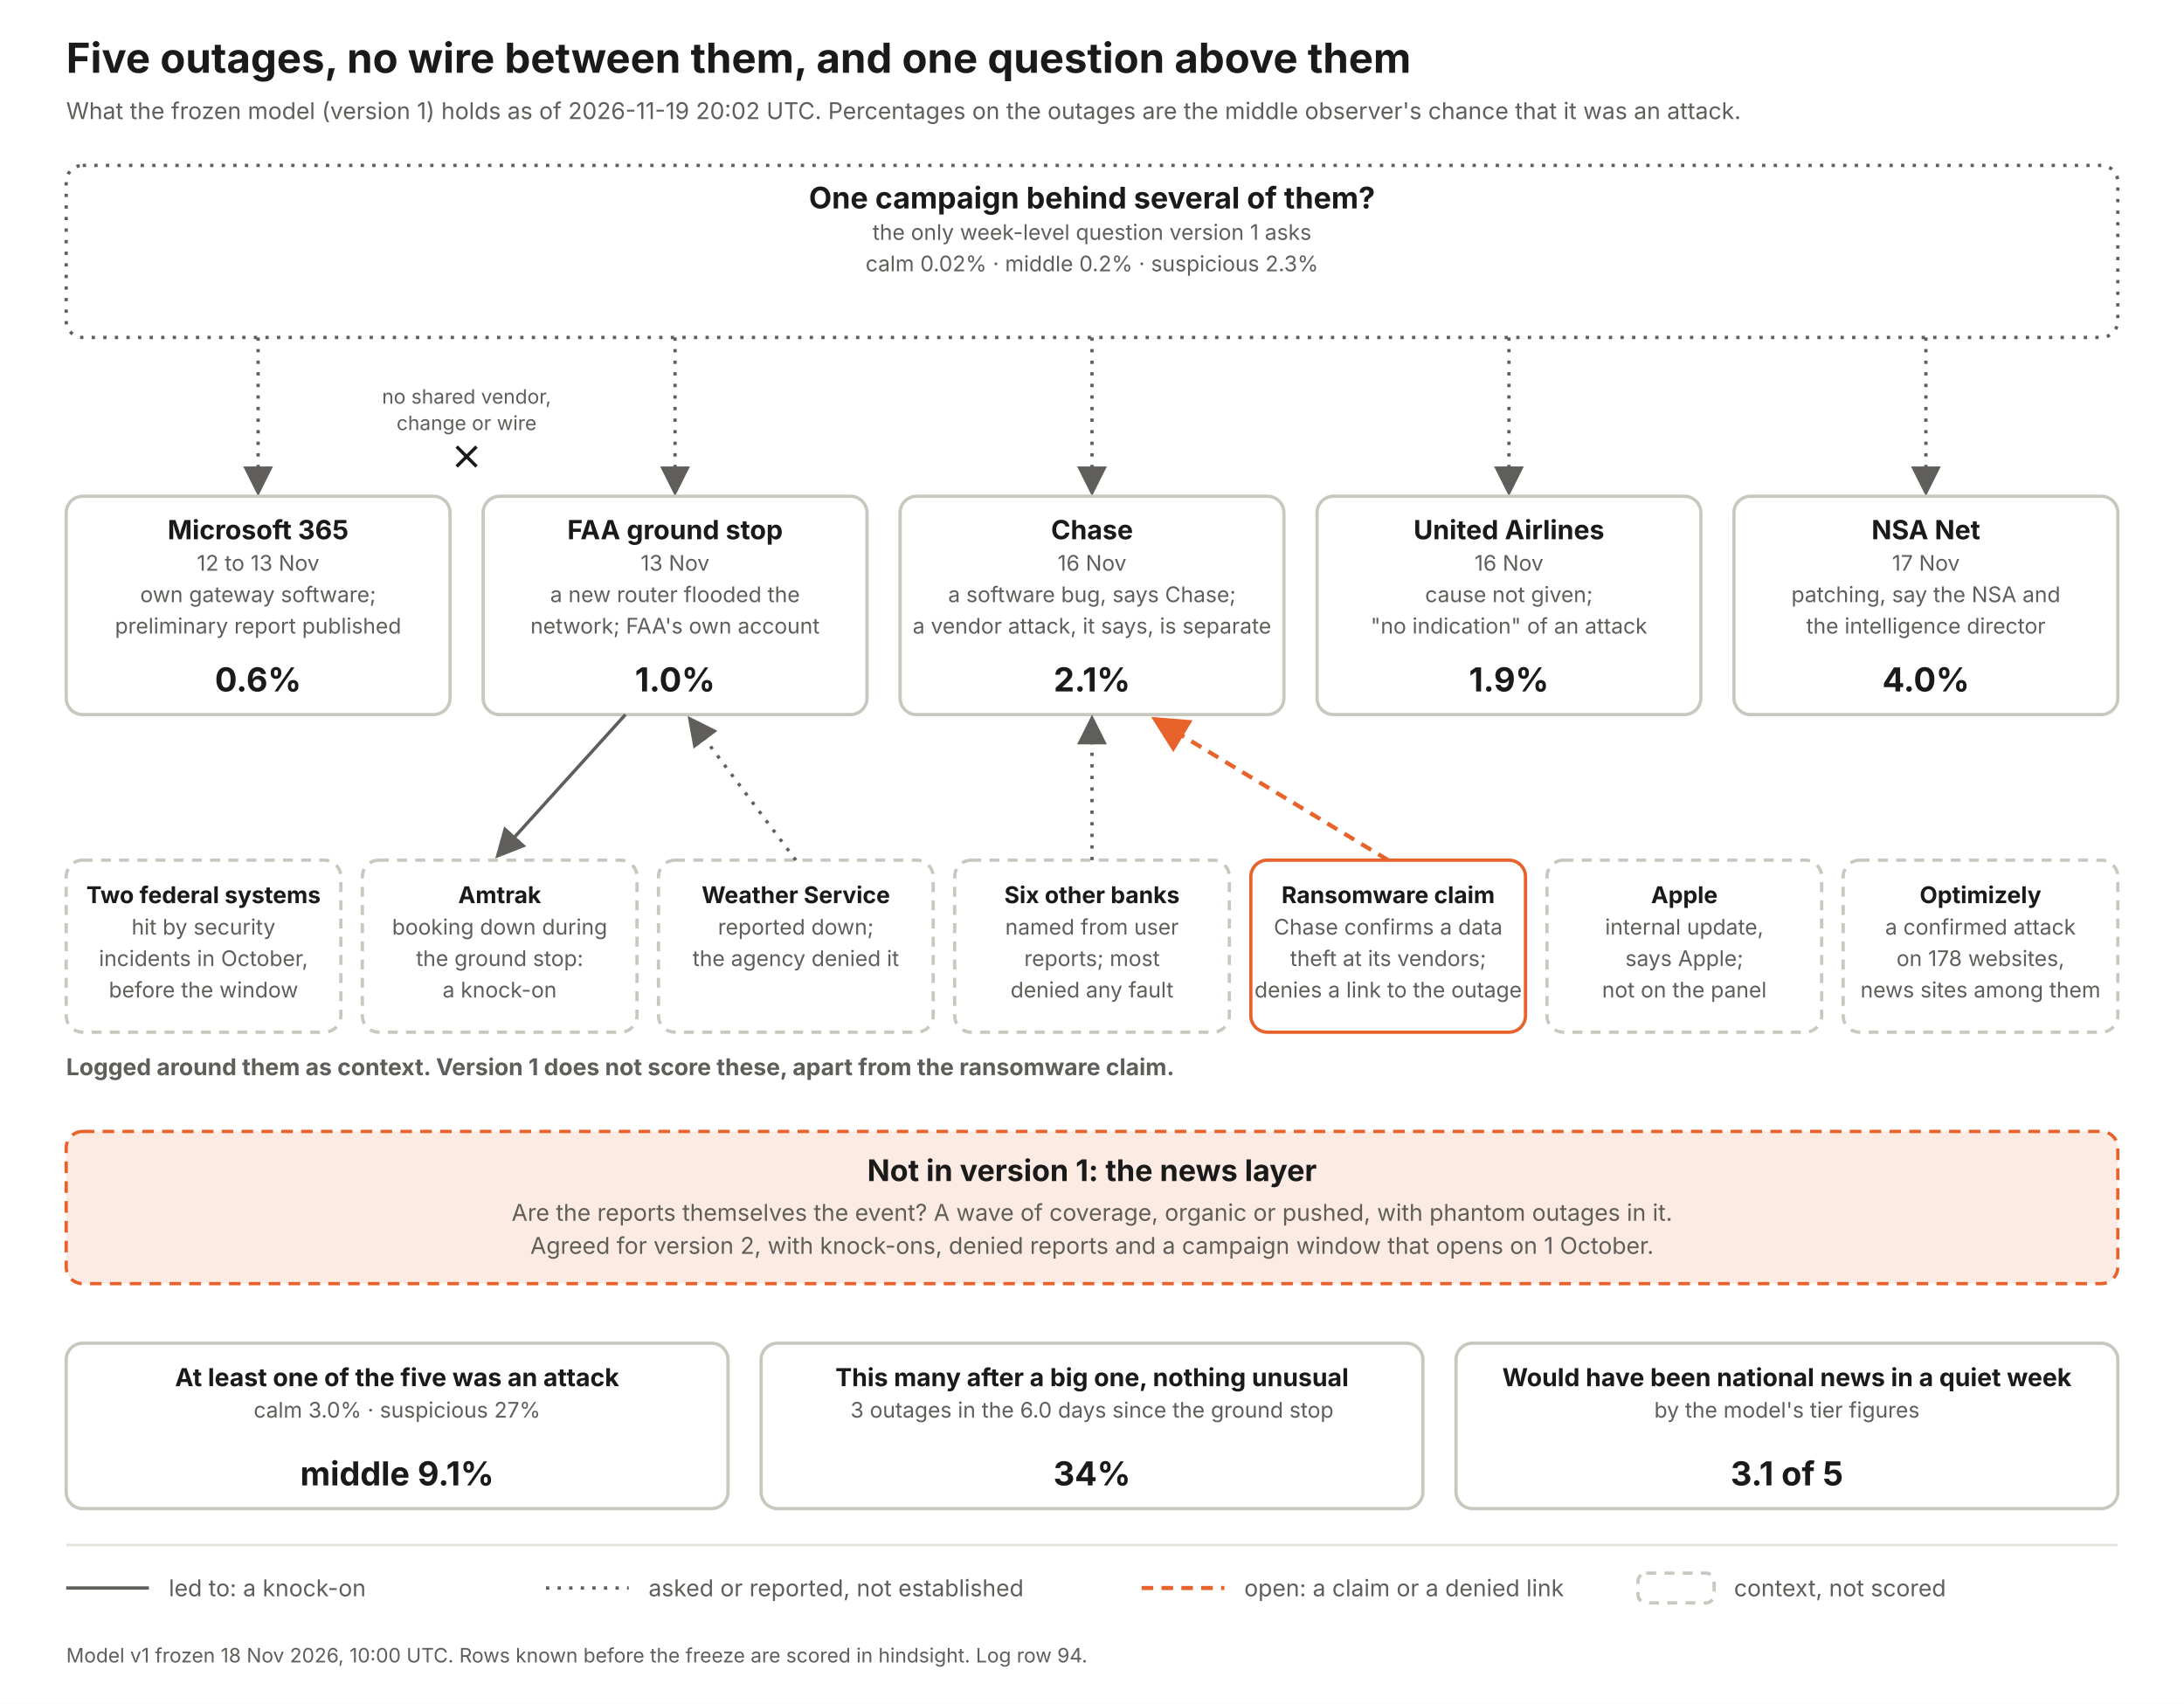
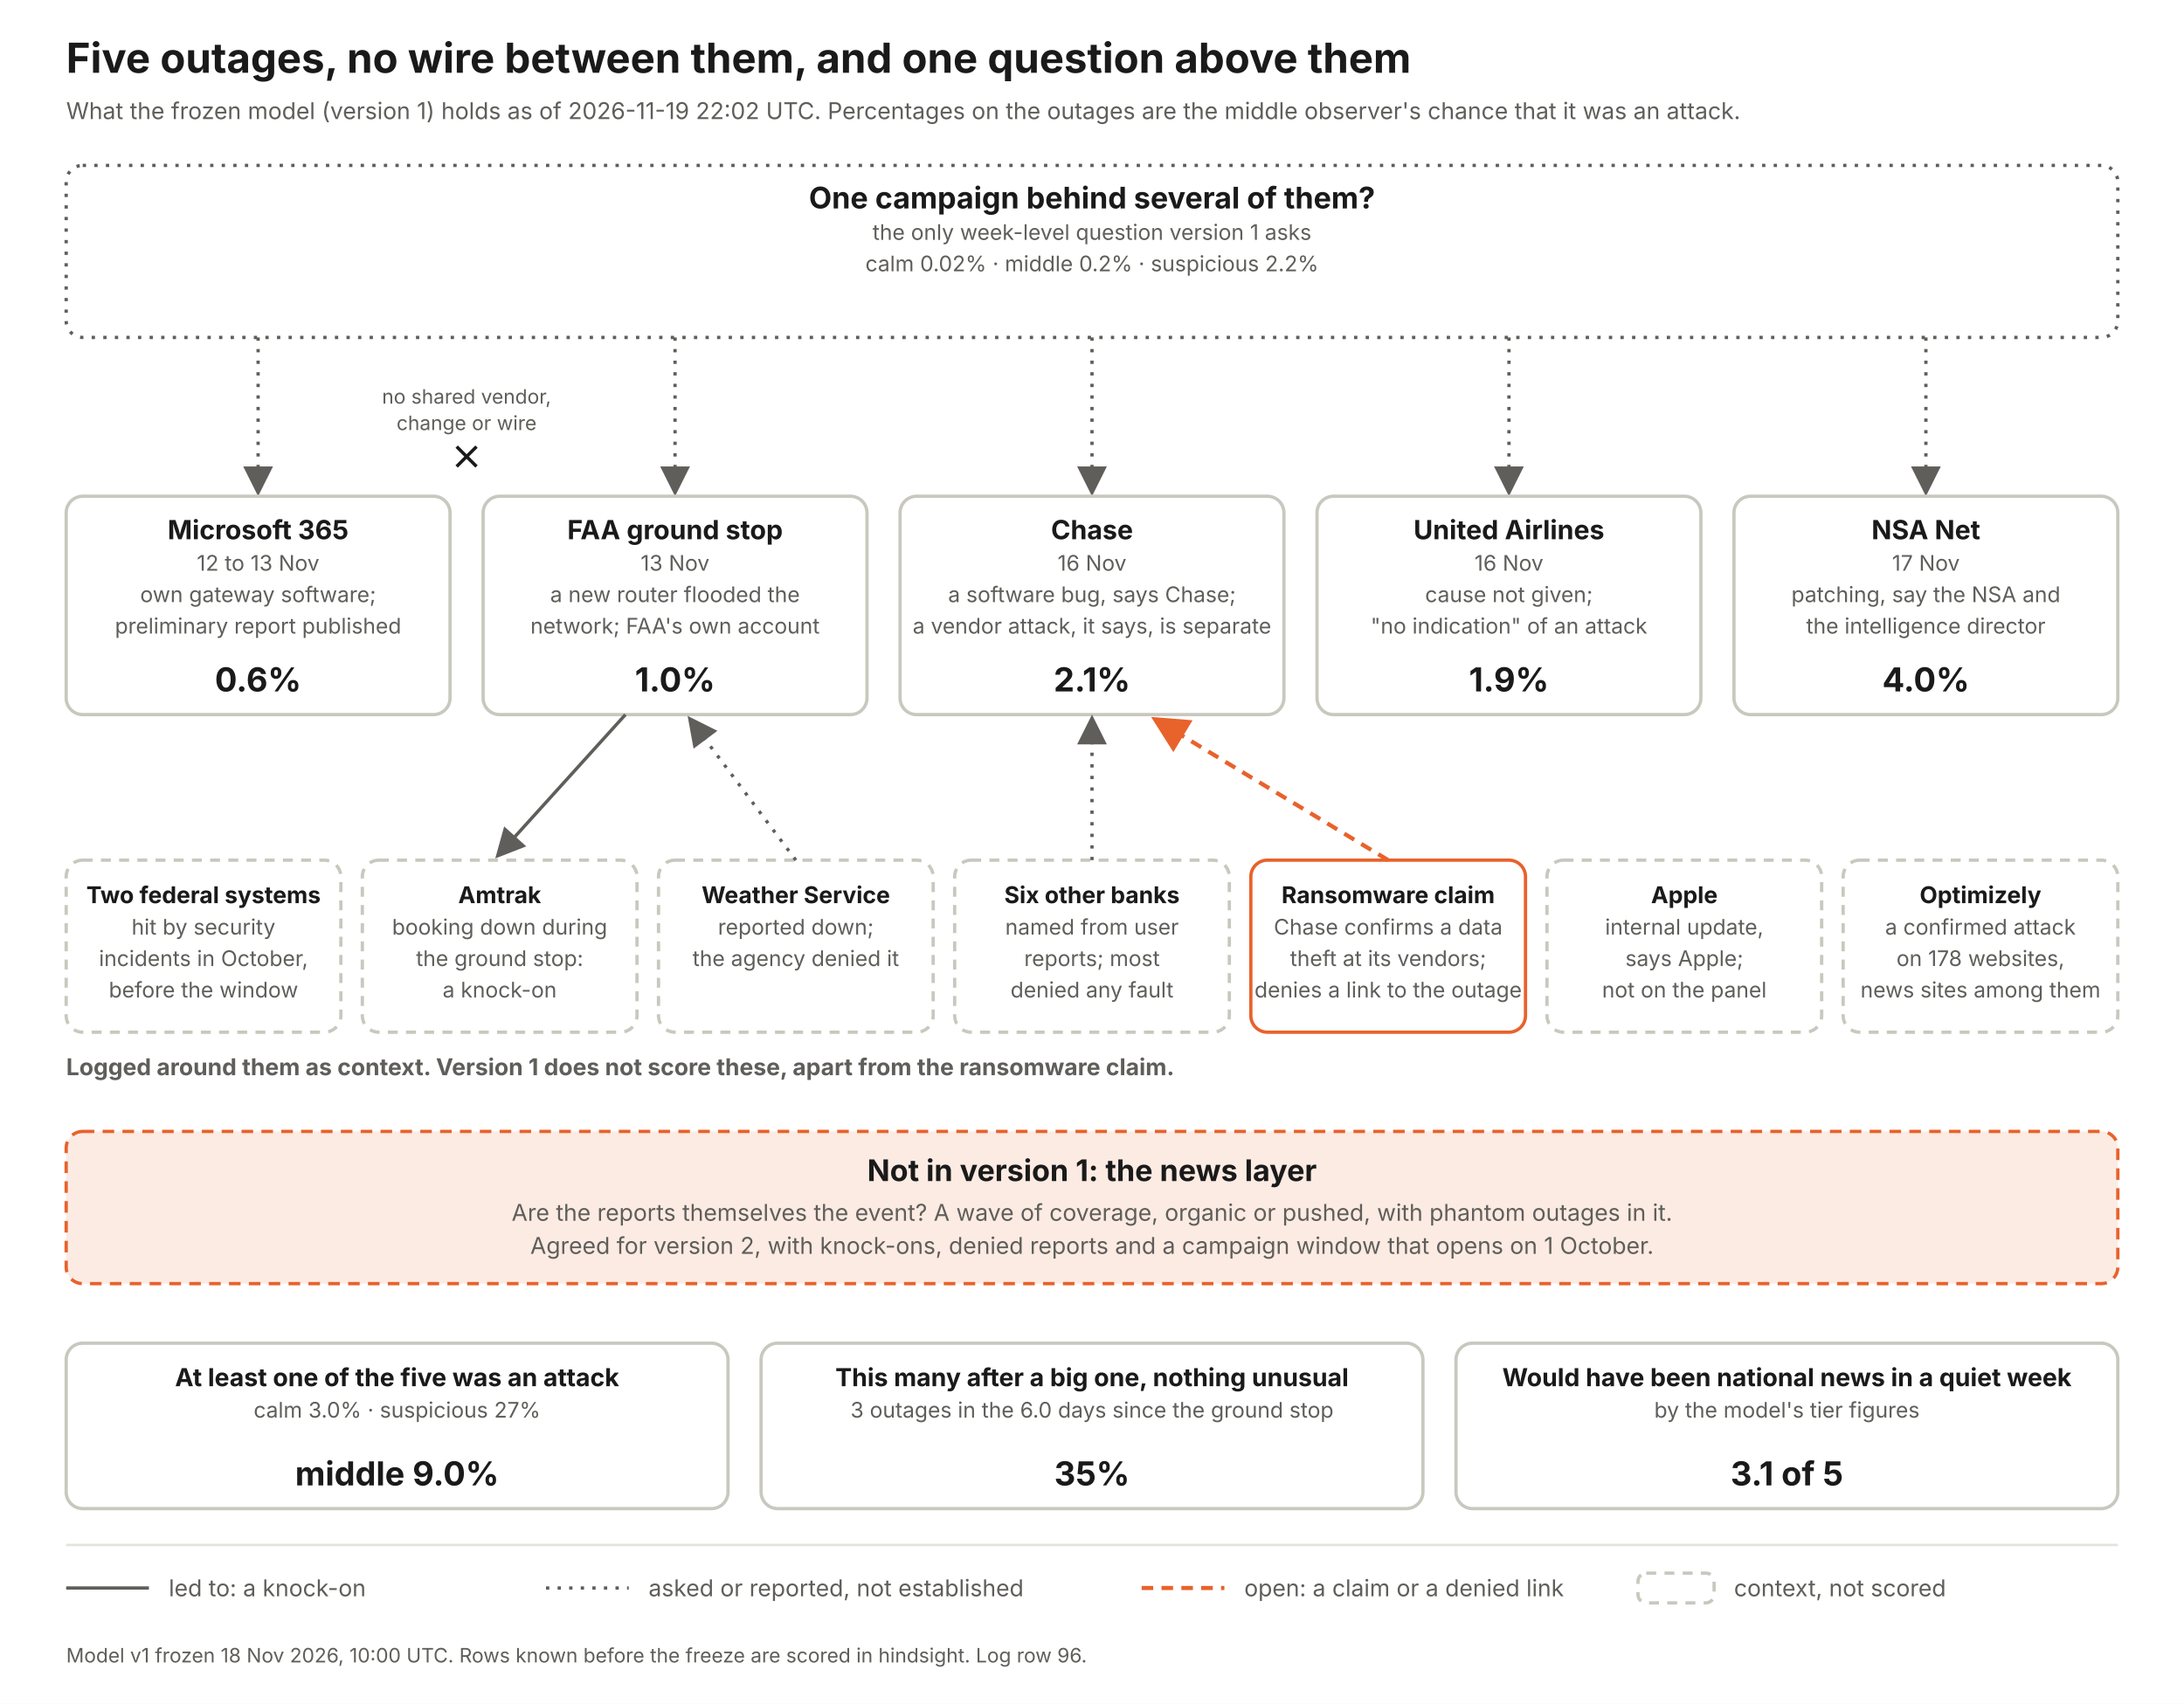
<svg xmlns="http://www.w3.org/2000/svg" width="1320" height="1030" viewBox="0 0 1320 1030" font-family="Inter, Helvetica Neue, Arial, sans-serif">
  <defs>
    <marker id="a" markerWidth="9" markerHeight="9" refX="7" refY="4.5" orient="auto">
      <path d="M0 0 L9 4.5 L0 9 z" fill="#5f5e5a" />
    </marker>
    <marker id="ao" markerWidth="9" markerHeight="9" refX="7" refY="4.5" orient="auto">
      <path d="M0 0 L9 4.5 L0 9 z" fill="#e8622c" />
    </marker>
  </defs>
  <rect width="1320" height="1030" fill="#fff" />
  <text x="40" y="44" font-size="25" font-weight="700" fill="#1a1a1a" text-anchor="start">Five outages, no wire between them, and one question above them</text>
-   <text x="40" y="72" font-size="14" font-weight="400" fill="#5f5e5a" text-anchor="start">What the frozen model (version 1) holds as of 2026-11-19 20:02 UTC. Percentages on the outages are the middle observer's chance that it was an attack.</text>
+   <text x="40" y="72" font-size="14" font-weight="400" fill="#5f5e5a" text-anchor="start">What the frozen model (version 1) holds as of 2026-11-19 22:02 UTC. Percentages on the outages are the middle observer's chance that it was an attack.</text>
  <rect x="40" y="100" width="1240" height="104" rx="10" fill="#fff" stroke="#5f5e5a" stroke-width="2" stroke-dasharray="2 5" />
  <text x="660.0" y="126" font-size="18" font-weight="700" fill="#1a1a1a" text-anchor="middle">One campaign behind several of them?</text>
  <text x="660.0" y="145" font-size="13" font-weight="400" fill="#5f5e5a" text-anchor="middle">the only week-level question version 1 asks</text>
-   <text x="660.0" y="164" font-size="13" font-weight="400" fill="#5f5e5a" text-anchor="middle">calm 0.02%   ·   middle 0.2%   ·   suspicious 2.3%</text>
+   <text x="660.0" y="164" font-size="13" font-weight="400" fill="#5f5e5a" text-anchor="middle">calm 0.02%   ·   middle 0.2%   ·   suspicious 2.2%</text>
  <line x1="156" y1="204" x2="156" y2="296" stroke="#5f5e5a" stroke-width="2" stroke-dasharray="2 5" marker-end="url(#a)" />
  <rect x="40" y="300" width="232" height="132" rx="10" fill="#fff" stroke="#c9c8bf" stroke-width="2" />
  <text x="156.0" y="326" font-size="16" font-weight="700" fill="#1a1a1a" text-anchor="middle">Microsoft 365</text>
  <text x="156.0" y="345" font-size="13" font-weight="400" fill="#5f5e5a" text-anchor="middle">12 to 13 Nov</text>
  <text x="156.0" y="364" font-size="13" font-weight="400" fill="#5f5e5a" text-anchor="middle">own gateway software;</text>
  <text x="156.0" y="383" font-size="13" font-weight="400" fill="#5f5e5a" text-anchor="middle">preliminary report published</text>
  <text x="156.0" y="418" font-size="20" font-weight="700" fill="#1a1a1a" text-anchor="middle">0.6%</text>
  <line x1="408" y1="204" x2="408" y2="296" stroke="#5f5e5a" stroke-width="2" stroke-dasharray="2 5" marker-end="url(#a)" />
  <rect x="292" y="300" width="232" height="132" rx="10" fill="#fff" stroke="#c9c8bf" stroke-width="2" />
  <text x="408.0" y="326" font-size="16" font-weight="700" fill="#1a1a1a" text-anchor="middle">FAA ground stop</text>
  <text x="408.0" y="345" font-size="13" font-weight="400" fill="#5f5e5a" text-anchor="middle">13 Nov</text>
  <text x="408.0" y="364" font-size="13" font-weight="400" fill="#5f5e5a" text-anchor="middle">a new router flooded the</text>
  <text x="408.0" y="383" font-size="13" font-weight="400" fill="#5f5e5a" text-anchor="middle">network; FAA's own account</text>
  <text x="408.0" y="418" font-size="20" font-weight="700" fill="#1a1a1a" text-anchor="middle">1.0%</text>
  <line x1="660" y1="204" x2="660" y2="296" stroke="#5f5e5a" stroke-width="2" stroke-dasharray="2 5" marker-end="url(#a)" />
  <rect x="544" y="300" width="232" height="132" rx="10" fill="#fff" stroke="#c9c8bf" stroke-width="2" />
  <text x="660.0" y="326" font-size="16" font-weight="700" fill="#1a1a1a" text-anchor="middle">Chase</text>
  <text x="660.0" y="345" font-size="13" font-weight="400" fill="#5f5e5a" text-anchor="middle">16 Nov</text>
  <text x="660.0" y="364" font-size="13" font-weight="400" fill="#5f5e5a" text-anchor="middle">a software bug, says Chase;</text>
  <text x="660.0" y="383" font-size="13" font-weight="400" fill="#5f5e5a" text-anchor="middle">a vendor attack, it says, is separate</text>
  <text x="660.0" y="418" font-size="20" font-weight="700" fill="#1a1a1a" text-anchor="middle">2.1%</text>
  <line x1="912" y1="204" x2="912" y2="296" stroke="#5f5e5a" stroke-width="2" stroke-dasharray="2 5" marker-end="url(#a)" />
  <rect x="796" y="300" width="232" height="132" rx="10" fill="#fff" stroke="#c9c8bf" stroke-width="2" />
  <text x="912.0" y="326" font-size="16" font-weight="700" fill="#1a1a1a" text-anchor="middle">United Airlines</text>
  <text x="912.0" y="345" font-size="13" font-weight="400" fill="#5f5e5a" text-anchor="middle">16 Nov</text>
  <text x="912.0" y="364" font-size="13" font-weight="400" fill="#5f5e5a" text-anchor="middle">cause not given;</text>
  <text x="912.0" y="383" font-size="13" font-weight="400" fill="#5f5e5a" text-anchor="middle">"no indication" of an attack</text>
  <text x="912.0" y="418" font-size="20" font-weight="700" fill="#1a1a1a" text-anchor="middle">1.9%</text>
  <line x1="1164" y1="204" x2="1164" y2="296" stroke="#5f5e5a" stroke-width="2" stroke-dasharray="2 5" marker-end="url(#a)" />
  <rect x="1048" y="300" width="232" height="132" rx="10" fill="#fff" stroke="#c9c8bf" stroke-width="2" />
  <text x="1164.0" y="326" font-size="16" font-weight="700" fill="#1a1a1a" text-anchor="middle">NSA Net</text>
  <text x="1164.0" y="345" font-size="13" font-weight="400" fill="#5f5e5a" text-anchor="middle">17 Nov</text>
  <text x="1164.0" y="364" font-size="13" font-weight="400" fill="#5f5e5a" text-anchor="middle">patching, say the NSA and</text>
  <text x="1164.0" y="383" font-size="13" font-weight="400" fill="#5f5e5a" text-anchor="middle">the intelligence director</text>
  <text x="1164.0" y="418" font-size="20" font-weight="700" fill="#1a1a1a" text-anchor="middle">4.0%</text>
  <text x="282" y="244" font-size="12" font-weight="400" fill="#5f5e5a" text-anchor="middle">no shared vendor,</text>
  <text x="282" y="260" font-size="12" font-weight="400" fill="#5f5e5a" text-anchor="middle">change or wire</text>
  <path d="M276 270 l12 12 m0 -12 l-12 12" stroke="#1a1a1a" stroke-width="2" fill="none" />
  <text x="40" y="650" font-size="14" font-weight="700" fill="#5f5e5a" text-anchor="start">Logged around them as context. Version 1 does not score these, apart from the ransomware claim.</text>
  <rect x="40" y="520" width="166" height="104" rx="10" fill="#fff" stroke="#c9c8bf" stroke-width="2" stroke-dasharray="6 5" />
  <text x="123.0" y="546" font-size="14" font-weight="700" fill="#1a1a1a" text-anchor="middle">Two federal systems</text>
  <text x="123.0" y="565" font-size="13" font-weight="400" fill="#5f5e5a" text-anchor="middle">hit by security</text>
  <text x="123.0" y="584" font-size="13" font-weight="400" fill="#5f5e5a" text-anchor="middle">incidents in October,</text>
  <text x="123.0" y="603" font-size="13" font-weight="400" fill="#5f5e5a" text-anchor="middle">before the window</text>
  <rect x="219" y="520" width="166" height="104" rx="10" fill="#fff" stroke="#c9c8bf" stroke-width="2" stroke-dasharray="6 5" />
  <text x="302.0" y="546" font-size="14" font-weight="700" fill="#1a1a1a" text-anchor="middle">Amtrak</text>
  <text x="302.0" y="565" font-size="13" font-weight="400" fill="#5f5e5a" text-anchor="middle">booking down during</text>
  <text x="302.0" y="584" font-size="13" font-weight="400" fill="#5f5e5a" text-anchor="middle">the ground stop:</text>
  <text x="302.0" y="603" font-size="13" font-weight="400" fill="#5f5e5a" text-anchor="middle">a knock-on</text>
  <line x1="378" y1="432" x2="302" y2="516" stroke="#5f5e5a" stroke-width="2" marker-end="url(#a)" />
  <rect x="398" y="520" width="166" height="104" rx="10" fill="#fff" stroke="#c9c8bf" stroke-width="2" stroke-dasharray="6 5" />
  <text x="481.0" y="546" font-size="14" font-weight="700" fill="#1a1a1a" text-anchor="middle">Weather Service</text>
  <text x="481.0" y="565" font-size="13" font-weight="400" fill="#5f5e5a" text-anchor="middle">reported down;</text>
  <text x="481.0" y="584" font-size="13" font-weight="400" fill="#5f5e5a" text-anchor="middle">the agency denied it</text>
  <line x1="481" y1="520" x2="418" y2="436" stroke="#5f5e5a" stroke-width="2" stroke-dasharray="2 5" marker-end="url(#a)" />
  <rect x="577" y="520" width="166" height="104" rx="10" fill="#fff" stroke="#c9c8bf" stroke-width="2" stroke-dasharray="6 5" />
  <text x="660.0" y="546" font-size="14" font-weight="700" fill="#1a1a1a" text-anchor="middle">Six other banks</text>
  <text x="660.0" y="565" font-size="13" font-weight="400" fill="#5f5e5a" text-anchor="middle">named from user</text>
  <text x="660.0" y="584" font-size="13" font-weight="400" fill="#5f5e5a" text-anchor="middle">reports; most</text>
  <text x="660.0" y="603" font-size="13" font-weight="400" fill="#5f5e5a" text-anchor="middle">denied any fault</text>
  <line x1="660" y1="520" x2="660" y2="436" stroke="#5f5e5a" stroke-width="2" stroke-dasharray="2 5" marker-end="url(#a)" />
  <rect x="756" y="520" width="166" height="104" rx="10" fill="#fff" stroke="#e8622c" stroke-width="2" />
  <text x="839.0" y="546" font-size="14" font-weight="700" fill="#1a1a1a" text-anchor="middle">Ransomware claim</text>
  <text x="839.0" y="565" font-size="13" font-weight="400" fill="#5f5e5a" text-anchor="middle">Chase confirms a data</text>
  <text x="839.0" y="584" font-size="13" font-weight="400" fill="#5f5e5a" text-anchor="middle">theft at its vendors;</text>
  <text x="839.0" y="603" font-size="13" font-weight="400" fill="#5f5e5a" text-anchor="middle">denies a link to the outage</text>
  <line x1="839" y1="520" x2="700" y2="436" stroke="#e8622c" stroke-width="2.5" stroke-dasharray="7 5" marker-end="url(#ao)" />
  <rect x="935" y="520" width="166" height="104" rx="10" fill="#fff" stroke="#c9c8bf" stroke-width="2" stroke-dasharray="6 5" />
  <text x="1018.0" y="546" font-size="14" font-weight="700" fill="#1a1a1a" text-anchor="middle">Apple</text>
  <text x="1018.0" y="565" font-size="13" font-weight="400" fill="#5f5e5a" text-anchor="middle">internal update,</text>
  <text x="1018.0" y="584" font-size="13" font-weight="400" fill="#5f5e5a" text-anchor="middle">says Apple;</text>
  <text x="1018.0" y="603" font-size="13" font-weight="400" fill="#5f5e5a" text-anchor="middle">not on the panel</text>
  <rect x="1114" y="520" width="166" height="104" rx="10" fill="#fff" stroke="#c9c8bf" stroke-width="2" stroke-dasharray="6 5" />
  <text x="1197.0" y="546" font-size="14" font-weight="700" fill="#1a1a1a" text-anchor="middle">Optimizely</text>
  <text x="1197.0" y="565" font-size="13" font-weight="400" fill="#5f5e5a" text-anchor="middle">a confirmed attack</text>
  <text x="1197.0" y="584" font-size="13" font-weight="400" fill="#5f5e5a" text-anchor="middle">on 178 websites,</text>
  <text x="1197.0" y="603" font-size="13" font-weight="400" fill="#5f5e5a" text-anchor="middle">news sites among them</text>
  <rect x="40" y="684" width="1240" height="92" rx="10" fill="#fcebe3" stroke="#e8622c" stroke-width="2" stroke-dasharray="7 5" />
  <text x="660" y="714" font-size="18" font-weight="700" fill="#1a1a1a" text-anchor="middle">Not in version 1: the news layer</text>
  <text x="660" y="738" font-size="14" font-weight="400" fill="#5f5e5a" text-anchor="middle">Are the reports themselves the event? A wave of coverage, organic or pushed, with phantom outages in it.</text>
  <text x="660" y="758" font-size="14" font-weight="400" fill="#5f5e5a" text-anchor="middle">Agreed for version 2, with knock-ons, denied reports and a campaign window that opens on 1 October.</text>
  <rect x="40" y="812" width="400" height="100" rx="10" fill="#fff" stroke="#c9c8bf" stroke-width="2" />
  <text x="240.0" y="838" font-size="15" font-weight="700" fill="#1a1a1a" text-anchor="middle">At least one of the five was an attack</text>
  <text x="240.0" y="857" font-size="13" font-weight="400" fill="#5f5e5a" text-anchor="middle">calm 3.0%  ·  suspicious 27%</text>
-   <text x="240.0" y="898" font-size="20" font-weight="700" fill="#1a1a1a" text-anchor="middle">middle 9.1%</text>
+   <text x="240.0" y="898" font-size="20" font-weight="700" fill="#1a1a1a" text-anchor="middle">middle 9.0%</text>
  <rect x="460" y="812" width="400" height="100" rx="10" fill="#fff" stroke="#c9c8bf" stroke-width="2" />
  <text x="660.0" y="838" font-size="15" font-weight="700" fill="#1a1a1a" text-anchor="middle">This many after a big one, nothing unusual</text>
  <text x="660.0" y="857" font-size="13" font-weight="400" fill="#5f5e5a" text-anchor="middle">3 outages in the 6.0 days since the ground stop</text>
-   <text x="660.0" y="898" font-size="20" font-weight="700" fill="#1a1a1a" text-anchor="middle">34%</text>
+   <text x="660.0" y="898" font-size="20" font-weight="700" fill="#1a1a1a" text-anchor="middle">35%</text>
  <rect x="880" y="812" width="400" height="100" rx="10" fill="#fff" stroke="#c9c8bf" stroke-width="2" />
  <text x="1080.0" y="838" font-size="15" font-weight="700" fill="#1a1a1a" text-anchor="middle">Would have been national news in a quiet week</text>
  <text x="1080.0" y="857" font-size="13" font-weight="400" fill="#5f5e5a" text-anchor="middle">by the model's tier figures</text>
  <text x="1080.0" y="898" font-size="20" font-weight="700" fill="#1a1a1a" text-anchor="middle">3.1 of 5</text>
  <line x1="40" y1="934" x2="1280" y2="934" stroke="#e4e3dc" stroke-width="1.5" />
  <line x1="40" y1="960" x2="90" y2="960" stroke="#5f5e5a" stroke-width="2" />
  <text x="102" y="965" font-size="14" font-weight="400" fill="#5f5e5a" text-anchor="start">led to: a knock-on</text>
  <line x1="330" y1="960" x2="380" y2="960" stroke="#5f5e5a" stroke-width="2" stroke-dasharray="2 5" />
  <text x="392" y="965" font-size="14" font-weight="400" fill="#5f5e5a" text-anchor="start">asked or reported, not established</text>
  <line x1="690" y1="960" x2="740" y2="960" stroke="#e8622c" stroke-width="2.5" stroke-dasharray="7 5" />
  <text x="752" y="965" font-size="14" font-weight="400" fill="#5f5e5a" text-anchor="start">open: a claim or a denied link</text>
  <rect x="990" y="951" width="46" height="18" rx="5" fill="#fff" stroke="#c9c8bf" stroke-width="2" stroke-dasharray="6 5" />
  <text x="1048" y="965" font-size="14" font-weight="400" fill="#5f5e5a" text-anchor="start">context, not scored</text>
-   <text x="40" y="1005" font-size="12" font-weight="400" fill="#5f5e5a" text-anchor="start">Model v1 frozen 18 Nov 2026, 10:00 UTC. Rows known before the freeze are scored in hindsight. Log row 94.</text>
+   <text x="40" y="1005" font-size="12" font-weight="400" fill="#5f5e5a" text-anchor="start">Model v1 frozen 18 Nov 2026, 10:00 UTC. Rows known before the freeze are scored in hindsight. Log row 96.</text>
</svg>
